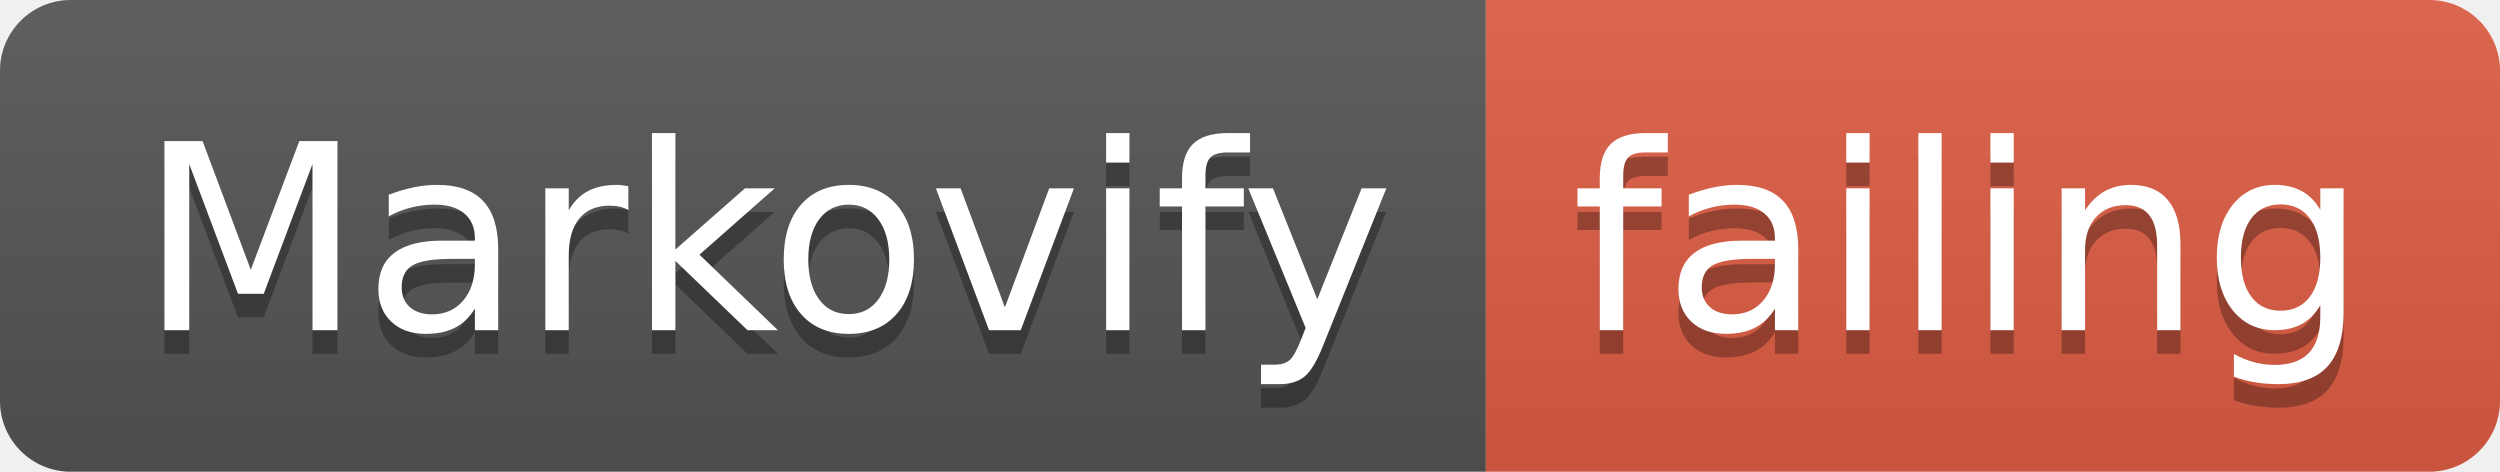
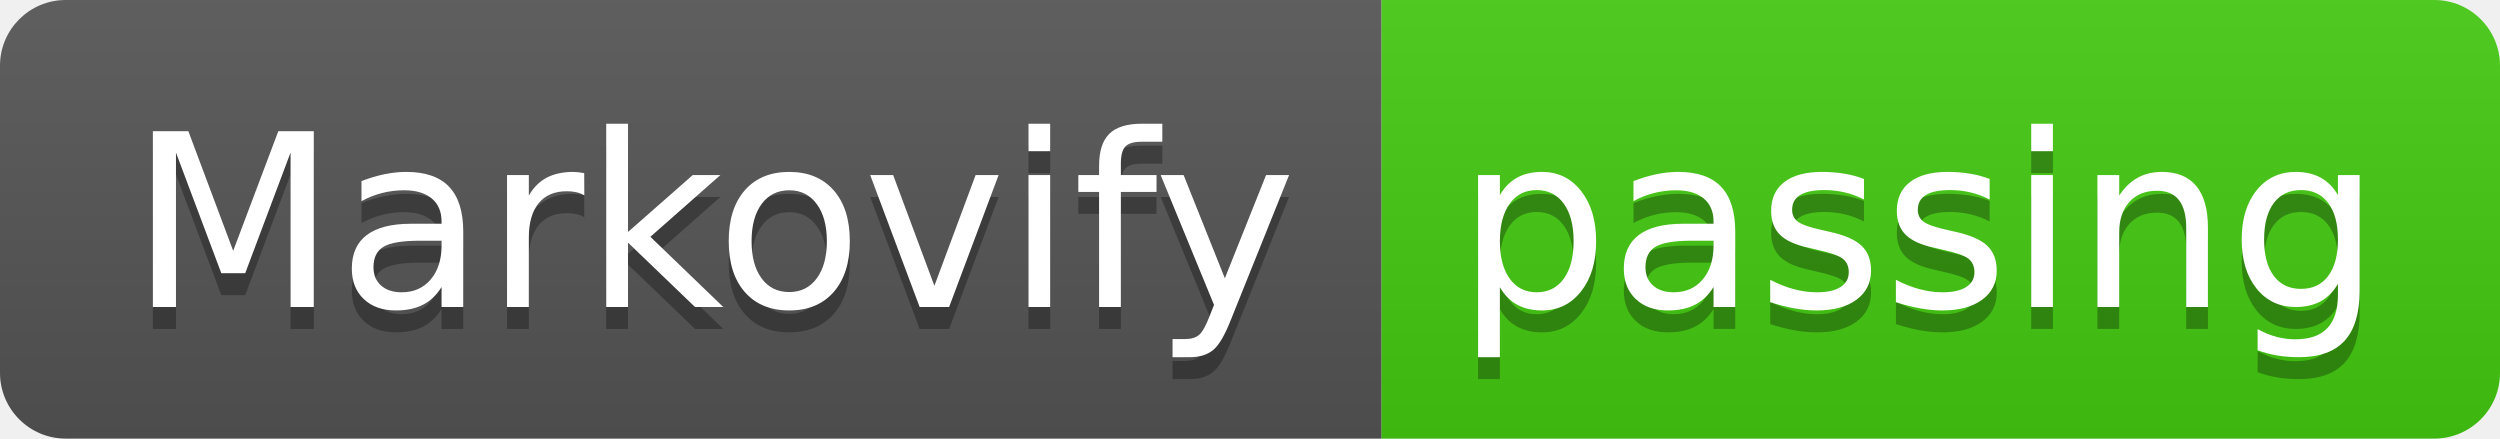
- <svg xmlns="http://www.w3.org/2000/svg" width="106" height="20">
+ <svg xmlns="http://www.w3.org/2000/svg" width="114" height="20">
  <linearGradient id="smooth" x2="0" y2="100%">
    <stop offset="0" stop-color="#bbb" stop-opacity=".1" />
    <stop offset="1" stop-opacity=".1" />
  </linearGradient>
  <clipPath id="round">
-     <rect width="106" height="20" rx="3" fill="#fff" />
+     <rect width="114" height="20" rx="3" fill="#fff" />
  </clipPath>
  <g clip-path="url(#round)">
    <rect width="63" height="20" fill="#555" />
-     <rect x="63" width="43" height="20" fill="#e05d44" />
-     <rect width="106" height="20" fill="url(#smooth)" />
+     <rect x="63" width="51" height="20" fill="#4c1" />
+     <rect width="114" height="20" fill="url(#smooth)" />
  </g>
  <g fill="#fff" text-anchor="middle" font-family="DejaVu Sans,Verdana,Geneva,sans-serif" font-size="110">
    <text x="325" y="150" fill="#010101" fill-opacity=".3" transform="scale(0.1)" textLength="530" lengthAdjust="spacing">Markovify</text>
    <text x="325" y="140" transform="scale(0.1)" textLength="530" lengthAdjust="spacing">Markovify</text>
-     <text x="835" y="150" fill="#010101" fill-opacity=".3" transform="scale(0.1)" textLength="330" lengthAdjust="spacing">failing</text>
-     <text x="835" y="140" transform="scale(0.1)" textLength="330" lengthAdjust="spacing">failing</text>
+     <text x="875" y="150" fill="#010101" fill-opacity=".3" transform="scale(0.1)" textLength="410" lengthAdjust="spacing">passing</text>
+     <text x="875" y="140" transform="scale(0.1)" textLength="410" lengthAdjust="spacing">passing</text>
  </g>
</svg>
